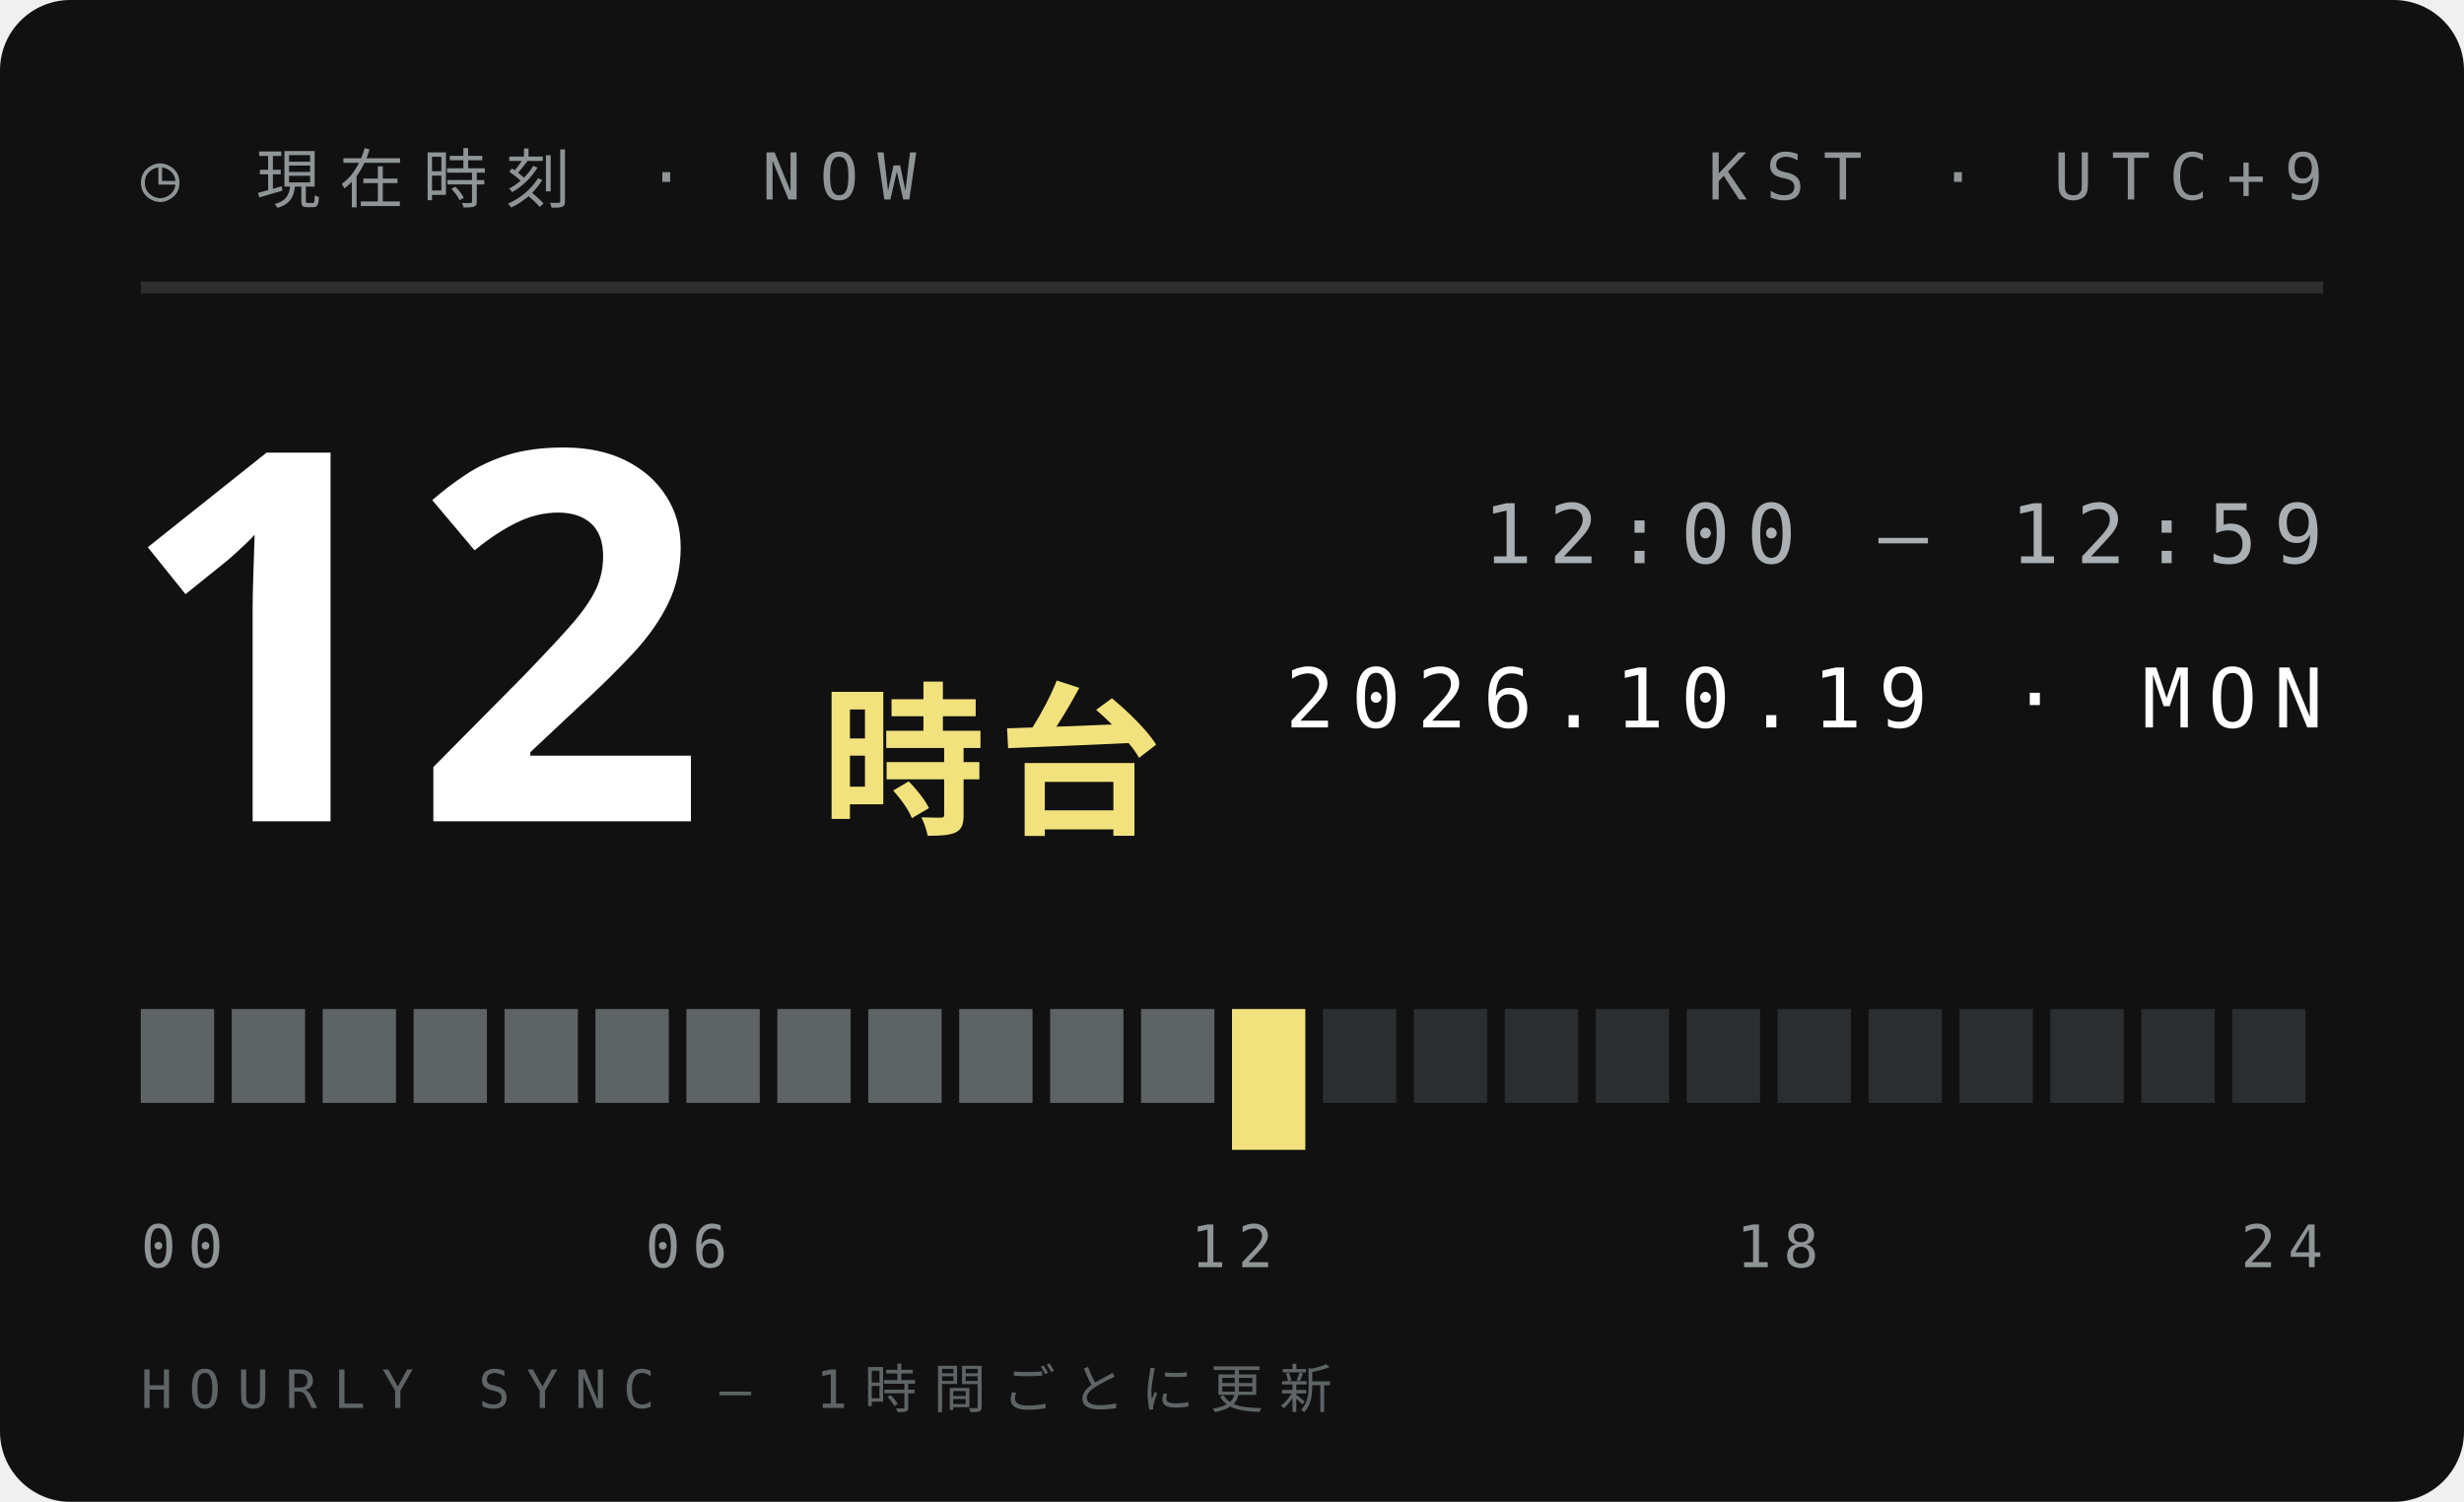
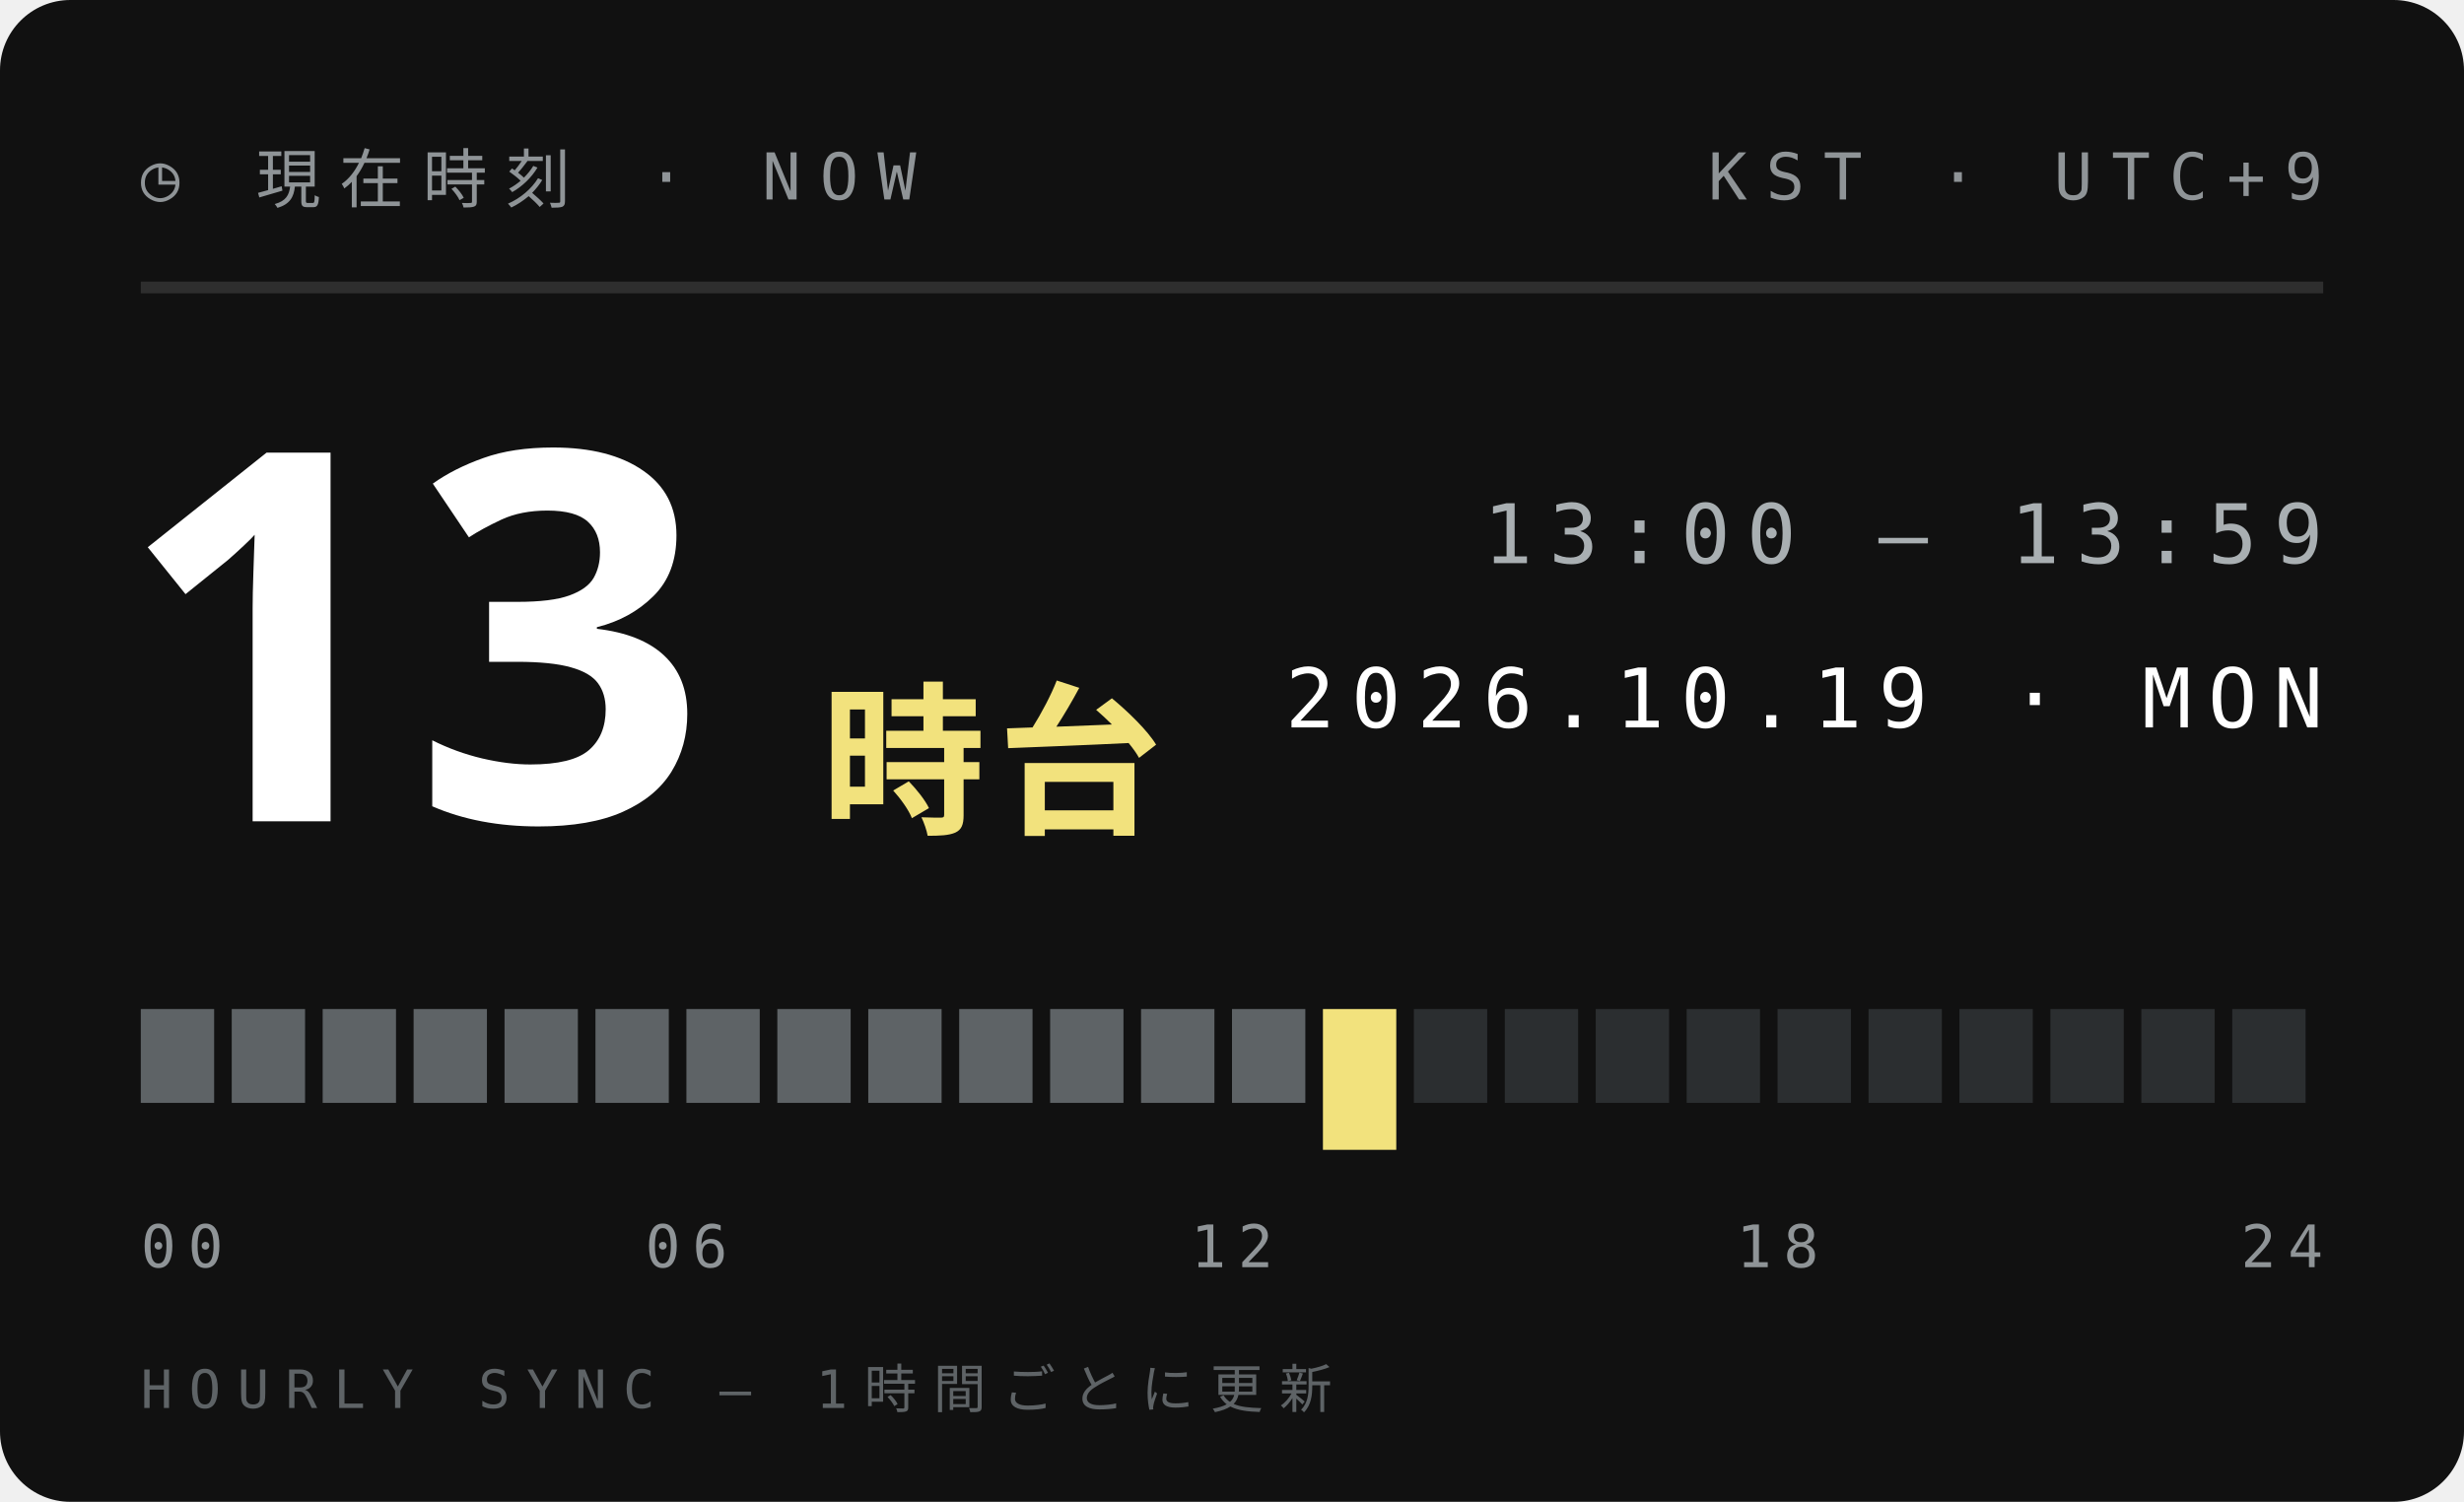
<svg xmlns="http://www.w3.org/2000/svg" width="210" height="128">
  <style>text{font:400 6.5px 'IBM Plex Mono',Menlo,monospace;letter-spacing:1.2px;fill:#5E6366}.s{font-size:5.5px}.v{font-weight:600;font-size:9px;fill:#111;letter-spacing:0}.b{font:900 20px 'Arial Black',sans-serif;fill:#111;letter-spacing:0}.j{font:800 11px 'Hiragino Sans','Noto Sans JP',sans-serif;fill:#111;letter-spacing:2px}</style>
  <rect width="210" height="128" rx="6" fill="#111" />
  <text x="12" y="17" style="font-size:5.5px;letter-spacing:1.6px;fill:#8F9497">◷ 現在時刻 · NOW</text>
  <text x="198" y="17" text-anchor="end" style="font-size:5.5px;letter-spacing:1.6px;fill:#8F9497">KST · UTC+9</text>
  <path d="M12 24.5H198" stroke="#ffffff1f" />
-   <text class="b" x="10" y="70" style="font-size:44px;fill:#fff">12</text>
+   <text class="b" x="10" y="70" style="font-size:44px;fill:#fff">13</text>
  <text class="j" x="70" y="70" style="font-size:14px;letter-spacing:1px;fill:#F2E27D">時台</text>
-   <text x="198" y="48" text-anchor="end" style="font-size:7px;letter-spacing:1.4px;fill:#A9AFB2">12:00 — 12:59</text>
+   <text x="198" y="48" text-anchor="end" style="font-size:7px;letter-spacing:1.4px;fill:#A9AFB2">13:00 — 13:59</text>
  <text x="198" y="62" text-anchor="end" style="font-size:7px;letter-spacing:1.4px;fill:#fff">2026.10.19 · MON</text>
  <rect x="12.00" y="86" width="6.25" height="8" fill="#5E6366" />
  <rect x="19.75" y="86" width="6.25" height="8" fill="#5E6366" />
  <rect x="27.50" y="86" width="6.25" height="8" fill="#5E6366" />
  <rect x="35.25" y="86" width="6.25" height="8" fill="#5E6366" />
  <rect x="43.00" y="86" width="6.25" height="8" fill="#5E6366" />
  <rect x="50.75" y="86" width="6.25" height="8" fill="#5E6366" />
  <rect x="58.50" y="86" width="6.25" height="8" fill="#5E6366" />
  <rect x="66.25" y="86" width="6.25" height="8" fill="#5E6366" />
  <rect x="74.00" y="86" width="6.25" height="8" fill="#5E6366" />
  <rect x="81.75" y="86" width="6.25" height="8" fill="#5E6366" />
  <rect x="89.50" y="86" width="6.25" height="8" fill="#5E6366" />
  <rect x="97.25" y="86" width="6.25" height="8" fill="#5E6366" />
-   <rect x="105.00" y="86" width="6.25" height="12" fill="#F2E27D" />
-   <rect x="112.75" y="86" width="6.25" height="8" fill="#2B2E30" />
+   <rect x="105.00" y="86" width="6.25" height="8" fill="#5E6366" />
+   <rect x="112.75" y="86" width="6.25" height="12" fill="#F2E27D" />
  <rect x="120.50" y="86" width="6.25" height="8" fill="#2B2E30" />
  <rect x="128.25" y="86" width="6.25" height="8" fill="#2B2E30" />
  <rect x="136.00" y="86" width="6.25" height="8" fill="#2B2E30" />
  <rect x="143.75" y="86" width="6.25" height="8" fill="#2B2E30" />
  <rect x="151.50" y="86" width="6.25" height="8" fill="#2B2E30" />
  <rect x="159.25" y="86" width="6.25" height="8" fill="#2B2E30" />
  <rect x="167.00" y="86" width="6.25" height="8" fill="#2B2E30" />
  <rect x="174.75" y="86" width="6.25" height="8" fill="#2B2E30" />
  <rect x="182.50" y="86" width="6.25" height="8" fill="#2B2E30" />
  <rect x="190.25" y="86" width="6.25" height="8" fill="#2B2E30" />
  <text x="12.0" y="108" text-anchor="start" style="font-size:5px;letter-spacing:1px;fill:#8F9497">00</text>
  <text x="58.5" y="108" text-anchor="middle" style="font-size:5px;letter-spacing:1px;fill:#8F9497">06</text>
  <text x="105.0" y="108" text-anchor="middle" style="font-size:5px;letter-spacing:1px;fill:#8F9497">12</text>
  <text x="151.5" y="108" text-anchor="middle" style="font-size:5px;letter-spacing:1px;fill:#8F9497">18</text>
  <text x="198.0" y="108" text-anchor="end" style="font-size:5px;letter-spacing:1px;fill:#8F9497">24</text>
  <text x="12" y="120" style="font-size:4.5px;letter-spacing:1.4px;fill:#5E6366">HOURLY SYNC — 1時間ごとに更新</text>
</svg>
